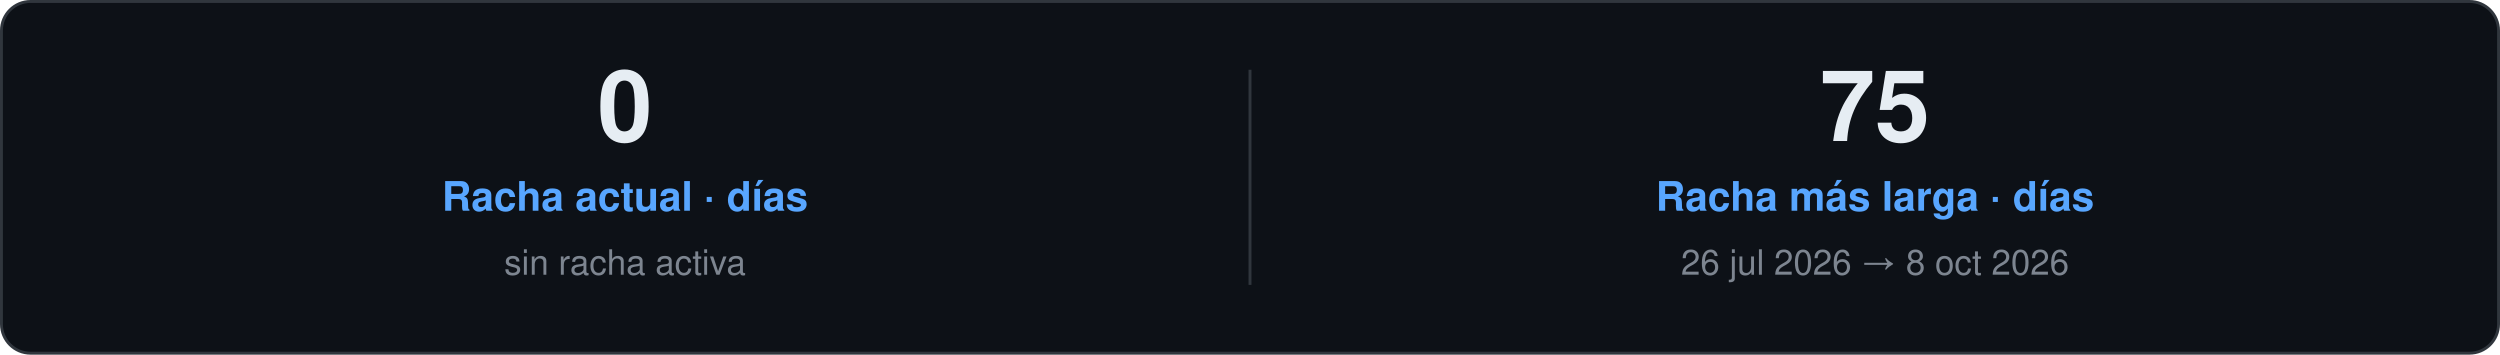
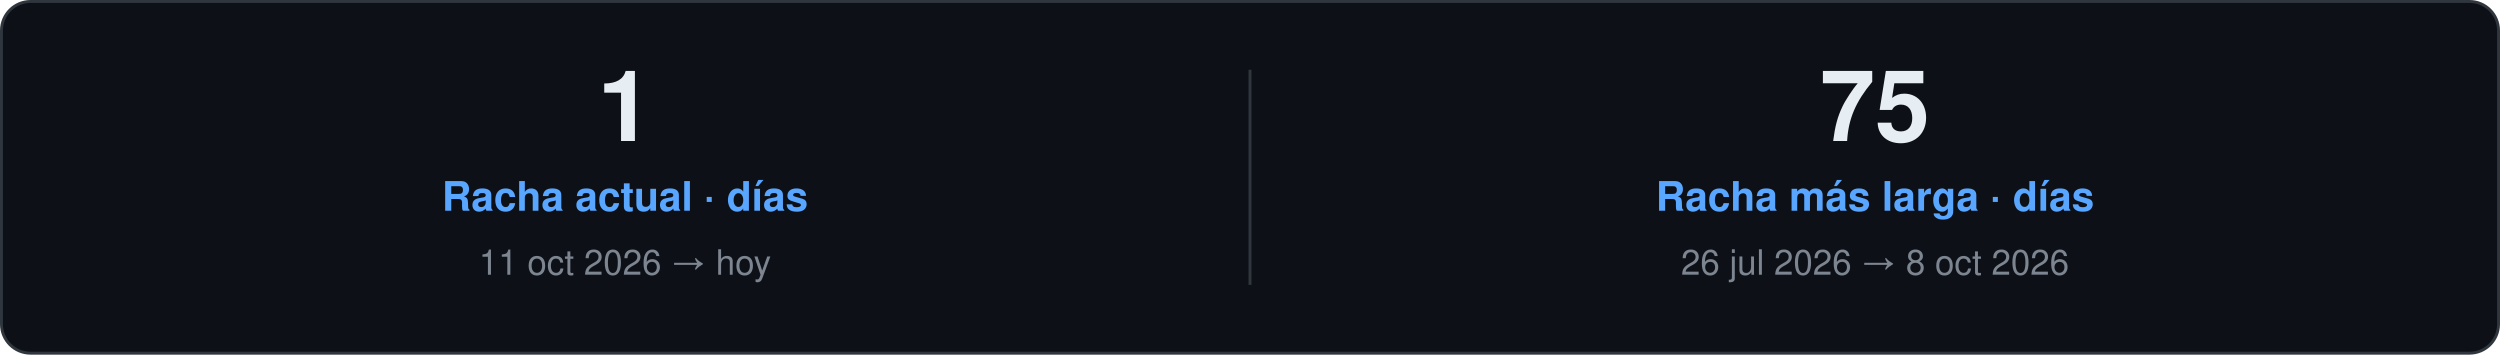
<svg xmlns="http://www.w3.org/2000/svg" width="860" height="122" viewBox="0 0 860 122" role="img">
  <style>
    text { font-family: "Segoe UI", Ubuntu, "Helvetica Neue", Helvetica, Arial, sans-serif; }
    .card { fill: #0D1117; stroke: #30363D; }
    .val { fill: #E6EDF3; }
    .key { fill: #7D8590; }
    .head { fill: #58A6FF; }
    .rule { stroke: #30363D; }
    .track { fill: #21262D; }
  </style>
  <rect class="card" x="0.5" y="0.5" width="859.0" height="121.0" rx="10" />
-   <text class="val" x="215.0" y="48.5" font-size="34" font-weight="700" text-anchor="middle">0</text>
+   <text class="val" x="215.0" y="48.5" font-size="34" font-weight="700" text-anchor="middle">1</text>
  <text class="head" x="215.0" y="72.5" font-size="14" font-weight="600" text-anchor="middle">Racha actual · días</text>
-   <text class="key" x="215.0" y="94.5" font-size="12" text-anchor="middle">sin racha activa</text>
+   <text class="key" x="215.0" y="94.5" font-size="12" text-anchor="middle">11 oct 2026 → hoy</text>
  <line class="rule" x1="430.0" y1="24.0" x2="430.0" y2="98.0" />
  <text class="val" x="645.0" y="48.5" font-size="34" font-weight="700" text-anchor="middle">75</text>
  <text class="head" x="645.0" y="72.5" font-size="14" font-weight="600" text-anchor="middle">Racha más larga · días</text>
  <text class="key" x="645.0" y="94.5" font-size="12" text-anchor="middle">26 jul 2026 → 8 oct 2026</text>
</svg>
